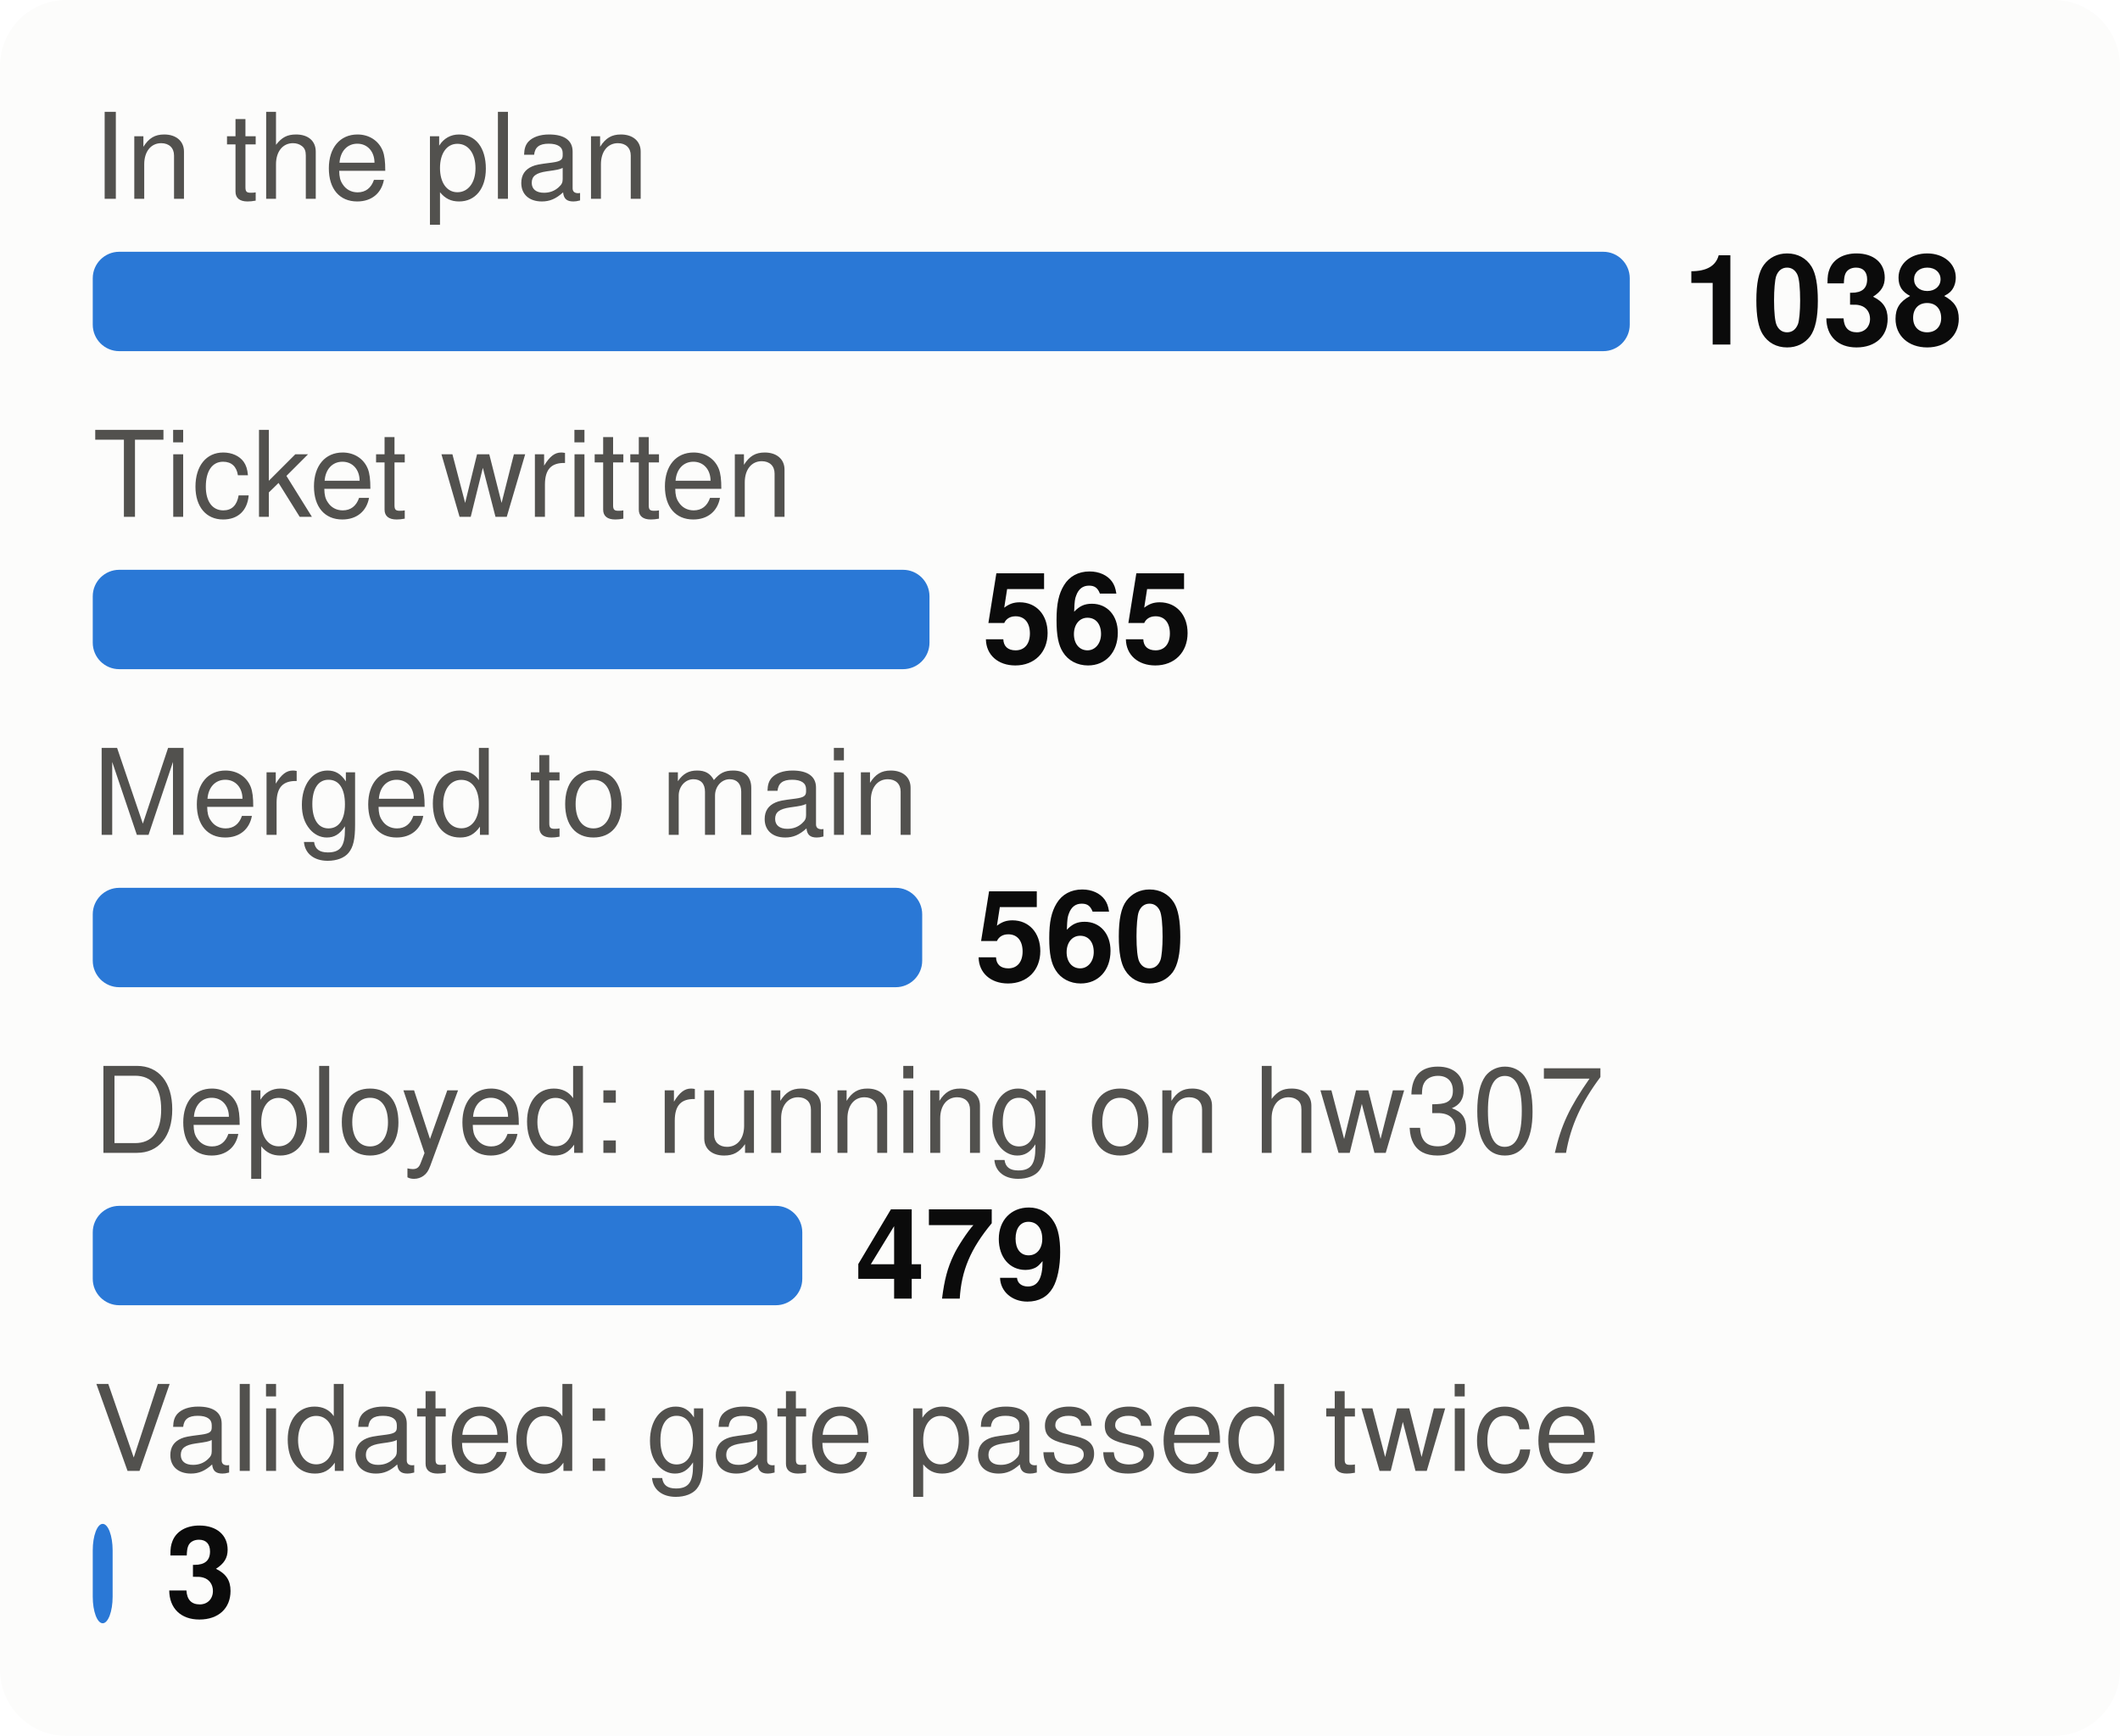
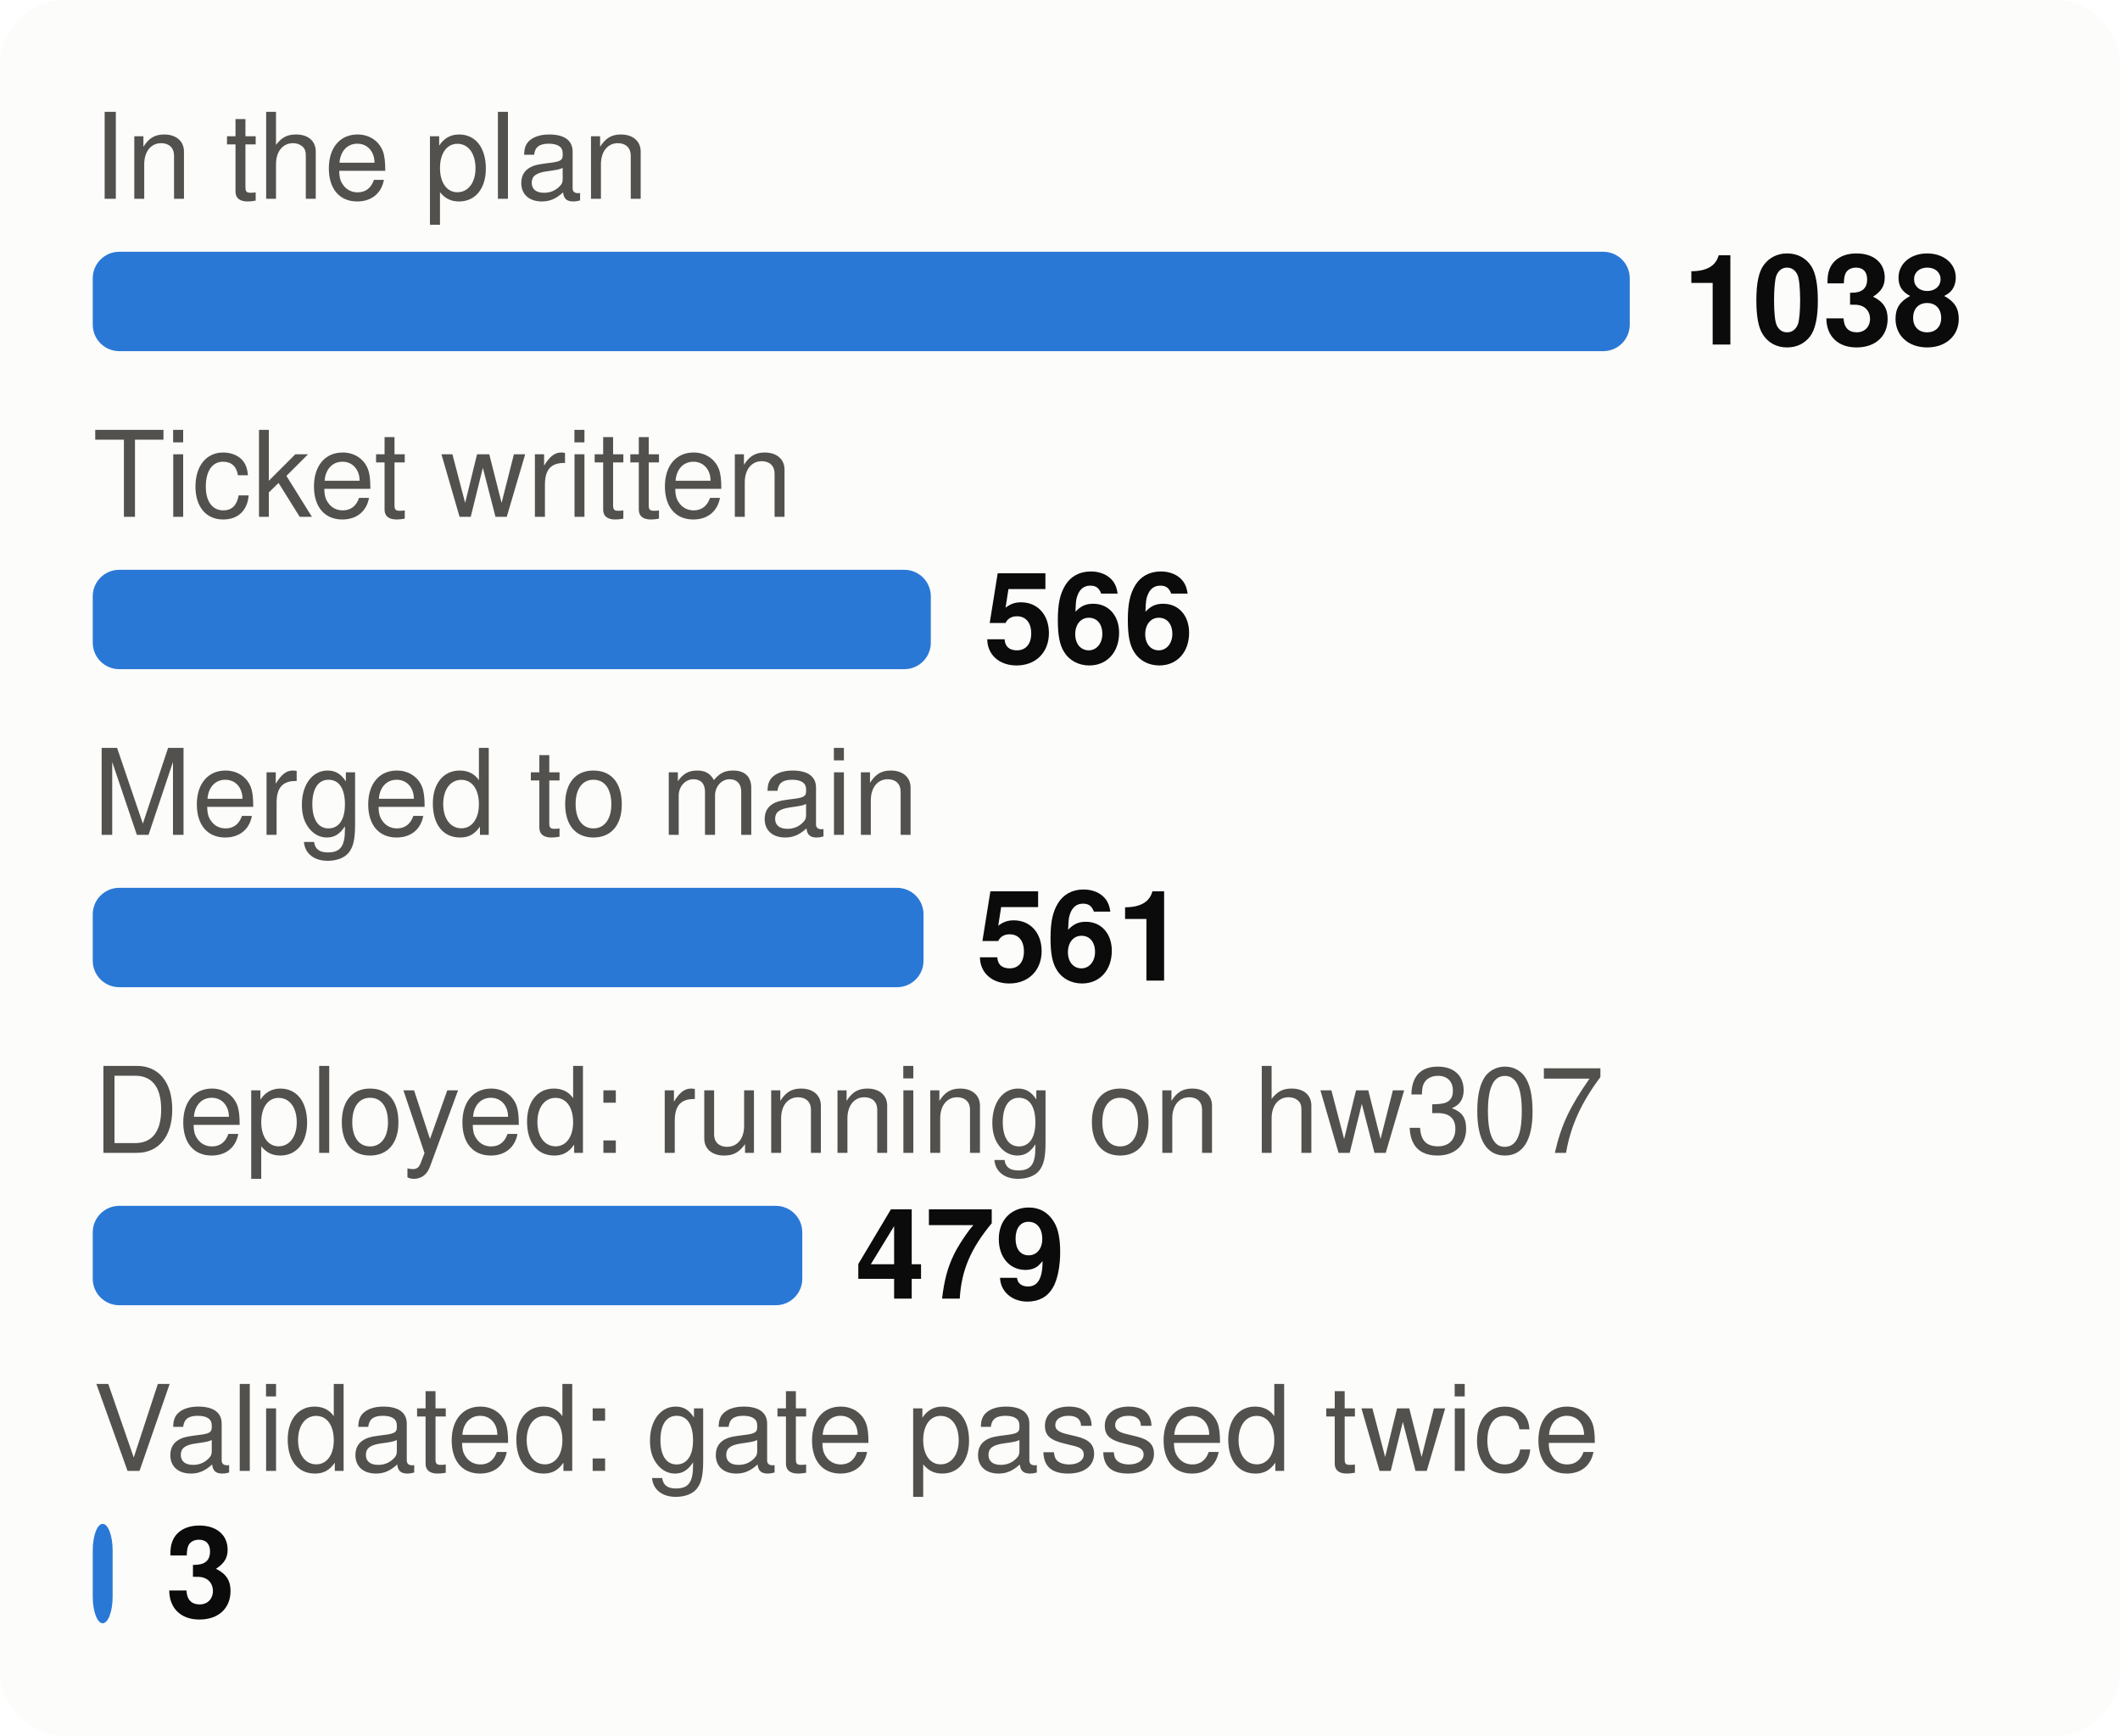
<svg xmlns="http://www.w3.org/2000/svg" viewBox="0 0 320 262" width="320" height="262" font-family="system-ui,-apple-system,Segoe UI,Helvetica,Arial,sans-serif" font-size="18" role="img" aria-label="From plan to proof: tasks at each stage">
  <style>.h{paint-order:stroke;stroke:#fcfcfb;stroke-width:3px;stroke-linejoin:round}.rg{stroke:#fcfcfb}@media (prefers-color-scheme: dark){.bg{fill:#1a1a19}.t1{fill:#f0efec}.t2{fill:#c3c2b7}.gr{stroke:#2c2c2a}.ax{stroke:#383835}.ld{stroke:#383835}.br{stroke:#c3c2b7}.m{stroke:#3987e5}.dp{stroke:#d95926}.v{stroke:#199e70}.i2{stroke:#c3c2b7}.i1{stroke:#f0efec}.f1{fill:#3987e5}.f2{fill:#d95926}.f3{fill:#199e70}.f4{fill:#c98500}.ev{fill:#c3c2b7}.inv{fill:#1a1a19}.done{fill:#cde2fb}.todo{fill:#52514e}.tile{fill:#262624}.h,.rg{stroke:#1a1a19}}</style>
  <rect width="320" height="262" rx="10" class="bg" fill="#fcfcfb" />
  <text x="14" y="30" class="t2" fill="#52514e" font-size="18">In the plan</text>
  <rect x="14" y="38" width="232.0" height="15" rx="4" class="f1" fill="#2a78d6" />
  <text x="254.0" y="52" class="t1" fill="#0b0b0b" font-size="19" font-weight="700">1038</text>
  <text x="14" y="78" class="t2" fill="#52514e" font-size="18">Ticket written</text>
-   <rect x="14" y="86" width="126.3" height="15" rx="4" class="f1" fill="#2a78d6" />
-   <text x="148.3" y="100" class="t1" fill="#0b0b0b" font-size="19" font-weight="700">565</text>
+   <rect x="14" y="86" width="126.5" height="15" rx="4" class="f1" fill="#2a78d6" />
+   <text x="148.5" y="100" class="t1" fill="#0b0b0b" font-size="19" font-weight="700">566</text>
  <text x="14" y="126" class="t2" fill="#52514e" font-size="18">Merged to main</text>
-   <rect x="14" y="134" width="125.2" height="15" rx="4" class="f1" fill="#2a78d6" />
-   <text x="147.2" y="148" class="t1" fill="#0b0b0b" font-size="19" font-weight="700">560</text>
+   <rect x="14" y="134" width="125.4" height="15" rx="4" class="f1" fill="#2a78d6" />
+   <text x="147.4" y="148" class="t1" fill="#0b0b0b" font-size="19" font-weight="700">561</text>
  <text x="14" y="174" class="t2" fill="#52514e" font-size="18">Deployed: running on hw307</text>
  <rect x="14" y="182" width="107.1" height="15" rx="4" class="f1" fill="#2a78d6" />
  <text x="129.1" y="196" class="t1" fill="#0b0b0b" font-size="19" font-weight="700">479</text>
  <text x="14" y="222" class="t2" fill="#52514e" font-size="18">Validated: gate passed twice</text>
  <rect x="14" y="230" width="3.0" height="15" rx="4" class="f1" fill="#2a78d6" />
  <text x="25.0" y="244" class="t1" fill="#0b0b0b" font-size="19" font-weight="700">3</text>
</svg>
